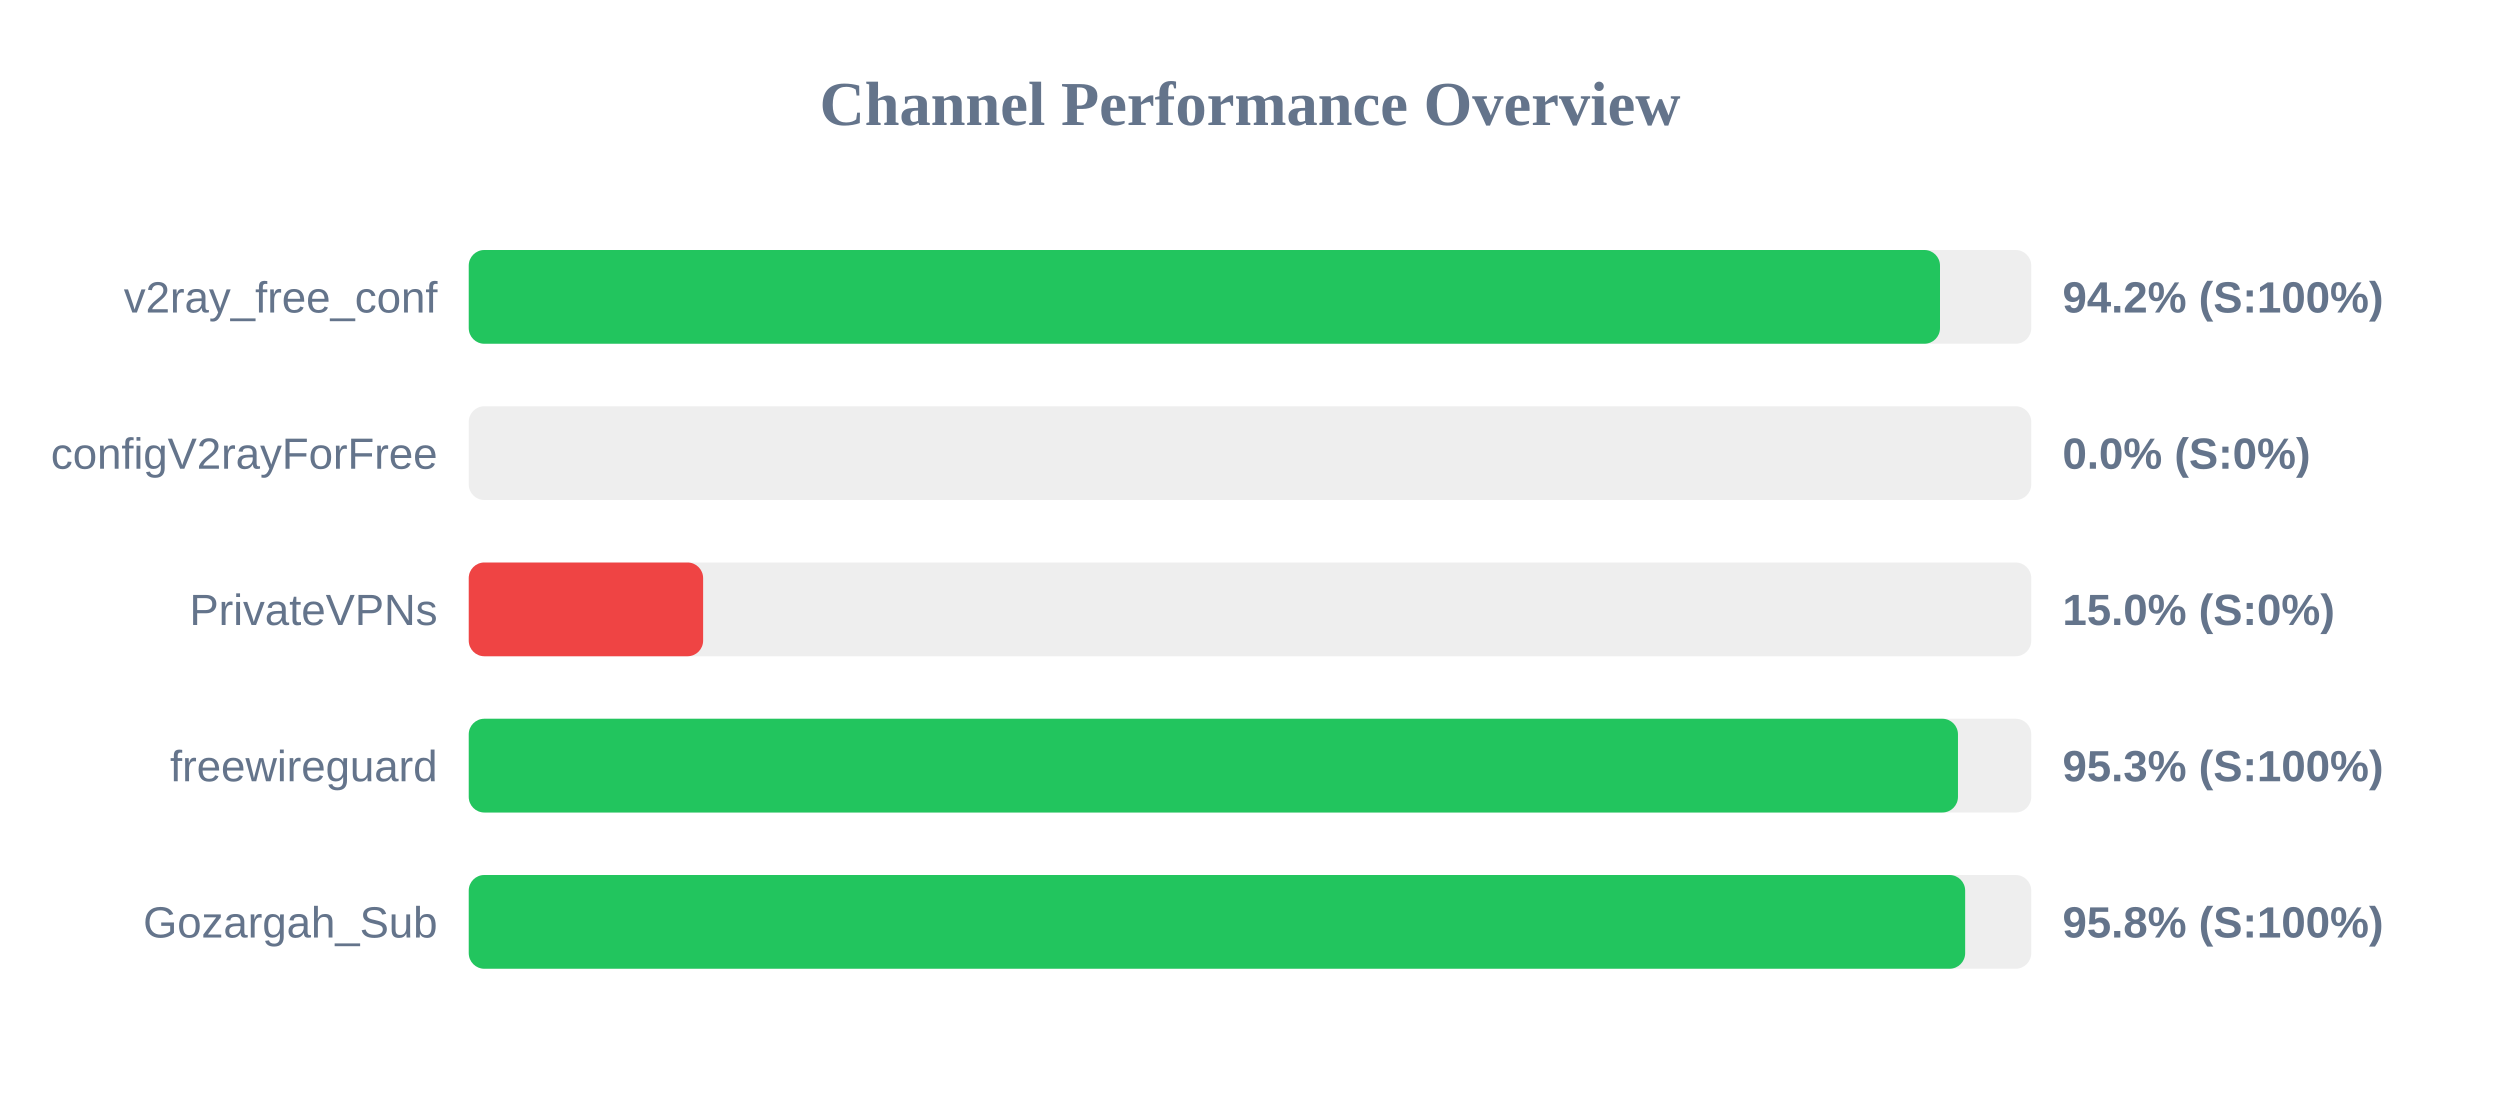
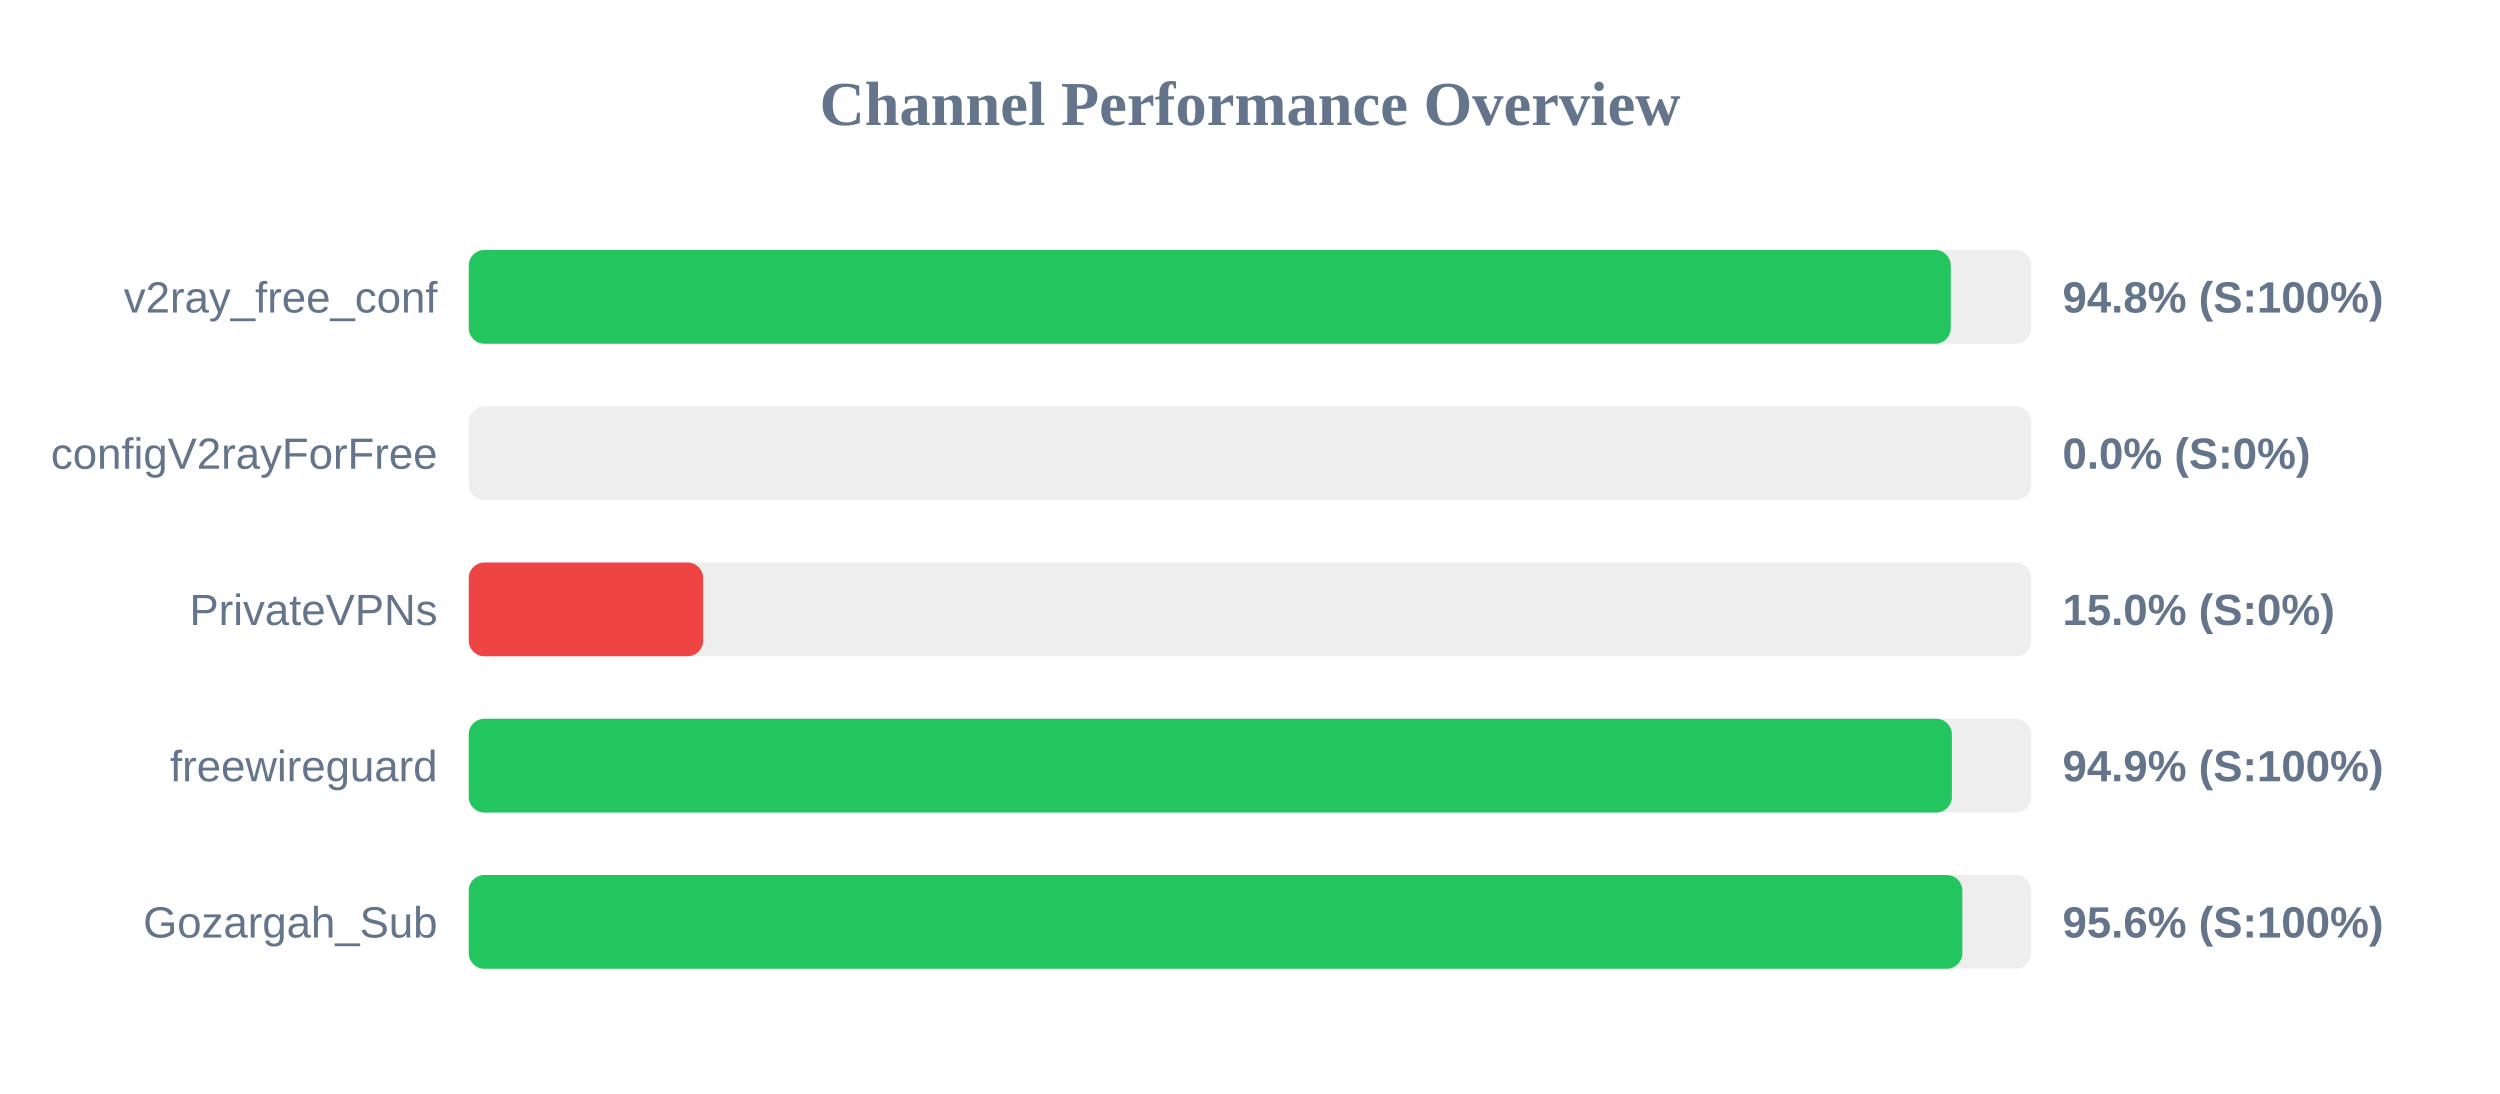
<svg xmlns="http://www.w3.org/2000/svg" width="800" height="350" version="1.1">
  <style>
        .row { font: 14px Arial; fill: #64748b; }
        .score { font: bold 14px Arial; fill: #64748b; }
    </style>
  <text x="400" y="40" text-anchor="middle" font-size="20px" font-weight="bold" fill="#64748b">Channel Performance Overview</text>
  <rect x="150" y="80" width="500" height="30" fill="#eee" rx="5" />
-   <rect x="150" y="80" width="470.8" height="30" fill="#22c55e" rx="5" />
+   <rect x="150" y="80" width="474.25" height="30" fill="#22c55e" rx="5" />
  <text x="140" y="100" text-anchor="end" class="row">v2ray_free_conf</text>
-   <text x="660" y="100" text-anchor="start" class="score">94.2% (S:100%)</text>
+   <text x="660" y="100" text-anchor="start" class="score">94.8% (S:100%)</text>
  <rect x="150" y="130" width="500" height="30" fill="#eee" rx="5" />
  <rect x="150" y="130" width="0.0" height="30" fill="#ef4444" rx="5" />
  <text x="140" y="150" text-anchor="end" class="row">configV2rayForFree</text>
  <text x="660" y="150" text-anchor="start" class="score">0.0% (S:0%)</text>
  <rect x="150" y="180" width="500" height="30" fill="#eee" rx="5" />
  <rect x="150" y="180" width="75.0" height="30" fill="#ef4444" rx="5" />
  <text x="140" y="200" text-anchor="end" class="row">PrivateVPNs</text>
  <text x="660" y="200" text-anchor="start" class="score">15.0% (S:0%)</text>
  <rect x="150" y="230" width="500" height="30" fill="#eee" rx="5" />
-   <rect x="150" y="230" width="476.55" height="30" fill="#22c55e" rx="5" />
+   <rect x="150" y="230" width="474.6" height="30" fill="#22c55e" rx="5" />
  <text x="140" y="250" text-anchor="end" class="row">freewireguard</text>
-   <text x="660" y="250" text-anchor="start" class="score">95.3% (S:100%)</text>
+   <text x="660" y="250" text-anchor="start" class="score">94.9% (S:100%)</text>
  <rect x="150" y="280" width="500" height="30" fill="#eee" rx="5" />
-   <rect x="150" y="280" width="478.85" height="30" fill="#22c55e" rx="5" />
+   <rect x="150" y="280" width="477.95" height="30" fill="#22c55e" rx="5" />
  <text x="140" y="300" text-anchor="end" class="row">Gozargah_Sub</text>
-   <text x="660" y="300" text-anchor="start" class="score">95.8% (S:100%)</text>
+   <text x="660" y="300" text-anchor="start" class="score">95.6% (S:100%)</text>
</svg>
